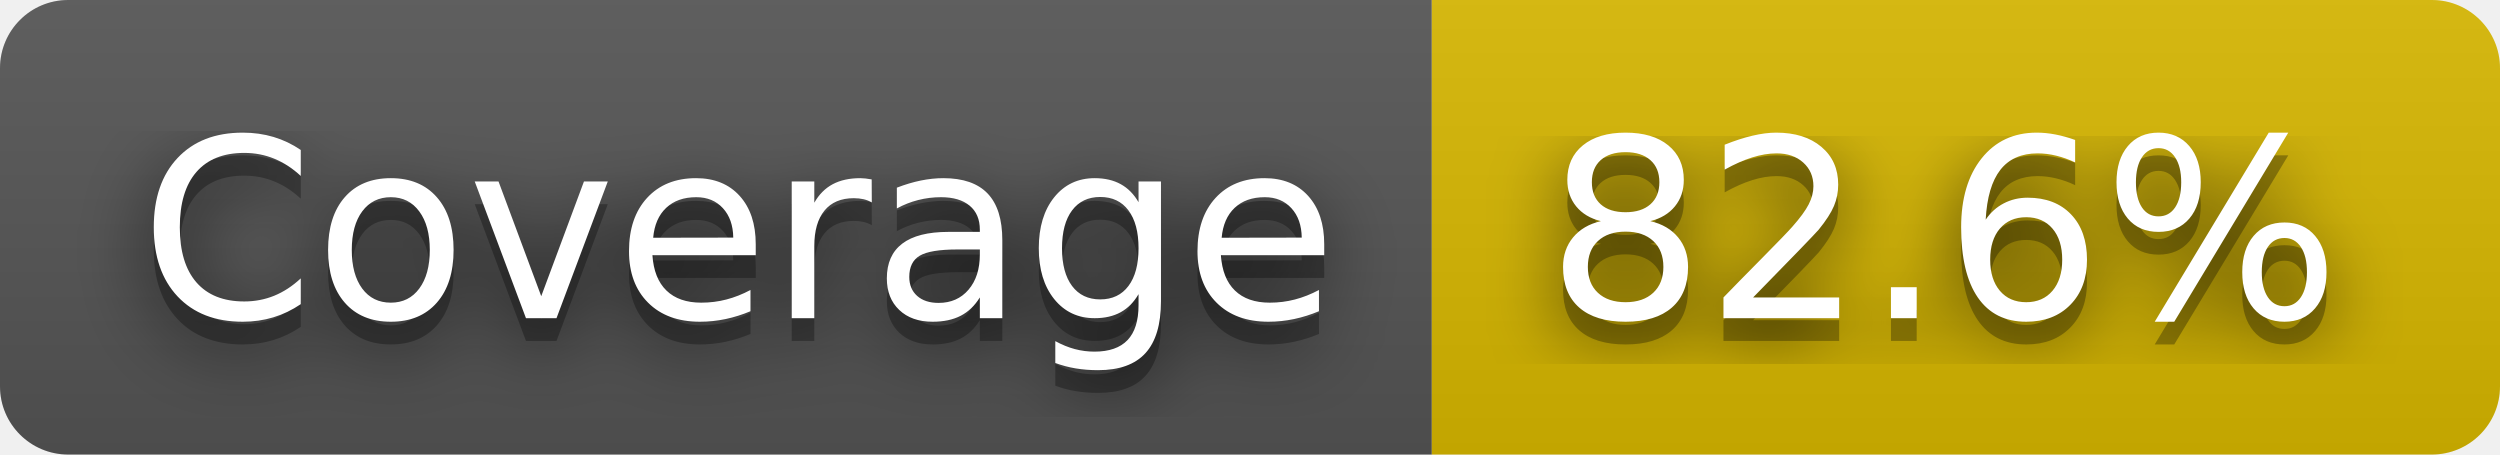
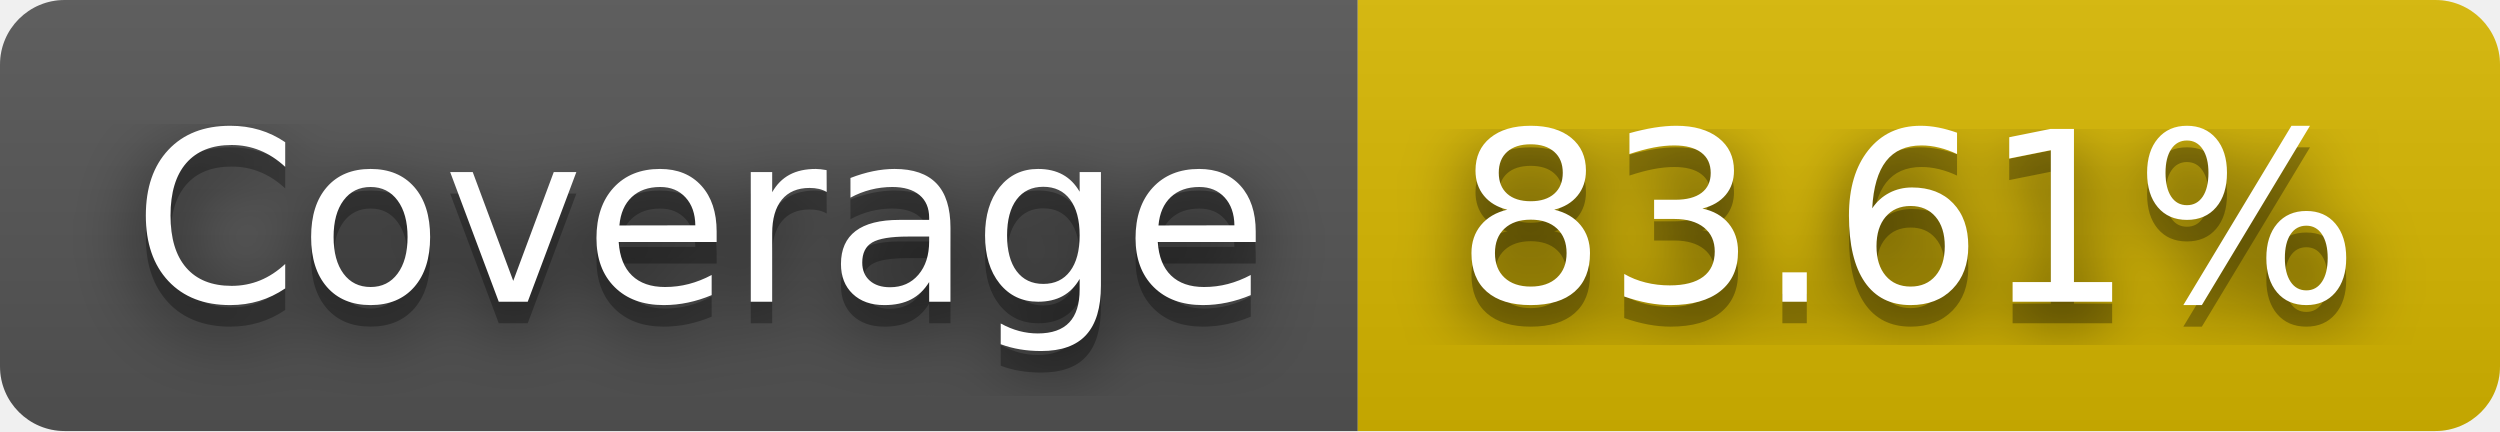
- <svg xmlns="http://www.w3.org/2000/svg" width="110" height="20" role="img" aria-label="Coverage: 82.6%">
+ <svg xmlns="http://www.w3.org/2000/svg" width="116" height="20" role="img" aria-label="Coverage: 83.61%">
  <filter id="blur">
    <feGaussianBlur stdDeviation="16" />
  </filter>
  <linearGradient id="s" x2="0" y2="100%">
    <stop offset="0" stop-color="#bbb" stop-opacity=".1" />
    <stop offset="1" stop-opacity=".1" />
  </linearGradient>
  <clipPath id="r">
-     <rect width="110" height="20" rx="3" />
+     <rect width="116" height="20" rx="3" />
  </clipPath>
  <g clip-path="url(#r)">
    <rect width="63" height="20" fill="#555" />
-     <rect x="63" width="47" height="20" fill="#d8b800" />
-     <rect width="110" height="20" fill="url(#s)" />
+     <rect x="63" width="53" height="20" fill="#d8b800" />
+     <rect width="116" height="20" fill="url(#s)" />
  </g>
  <g fill="#fff" text-anchor="middle" font-family="Verdana,Geneva,DejaVu Sans,sans-serif" text-rendering="geometricPrecision" font-size="110">
    <g transform="scale(.1)">
      <g aria-hidden="true" fill="#010101">
        <text x="325" y="150" fill-opacity=".8" filter="url(#blur)" textLength="530">Coverage</text>
        <text x="325" y="150" fill-opacity=".3" textLength="530">Coverage</text>
      </g>
      <text x="325" y="140" textLength="530">Coverage</text>
    </g>
    <g transform="scale(.1)">
      <g aria-hidden="true" fill="#010101">
-         <text x="855" y="150" fill-opacity=".8" filter="url(#blur)" textLength="370">82.6%</text>
-         <text x="855" y="150" fill-opacity=".3" textLength="370">82.6%</text>
+         <text x="885" y="150" fill-opacity=".8" filter="url(#blur)" textLength="430">83.61%</text>
+         <text x="885" y="150" fill-opacity=".3" textLength="430">83.61%</text>
      </g>
-       <text x="855" y="140" textLength="370">82.6%</text>
+       <text x="885" y="140" textLength="430">83.61%</text>
    </g>
  </g>
</svg>
